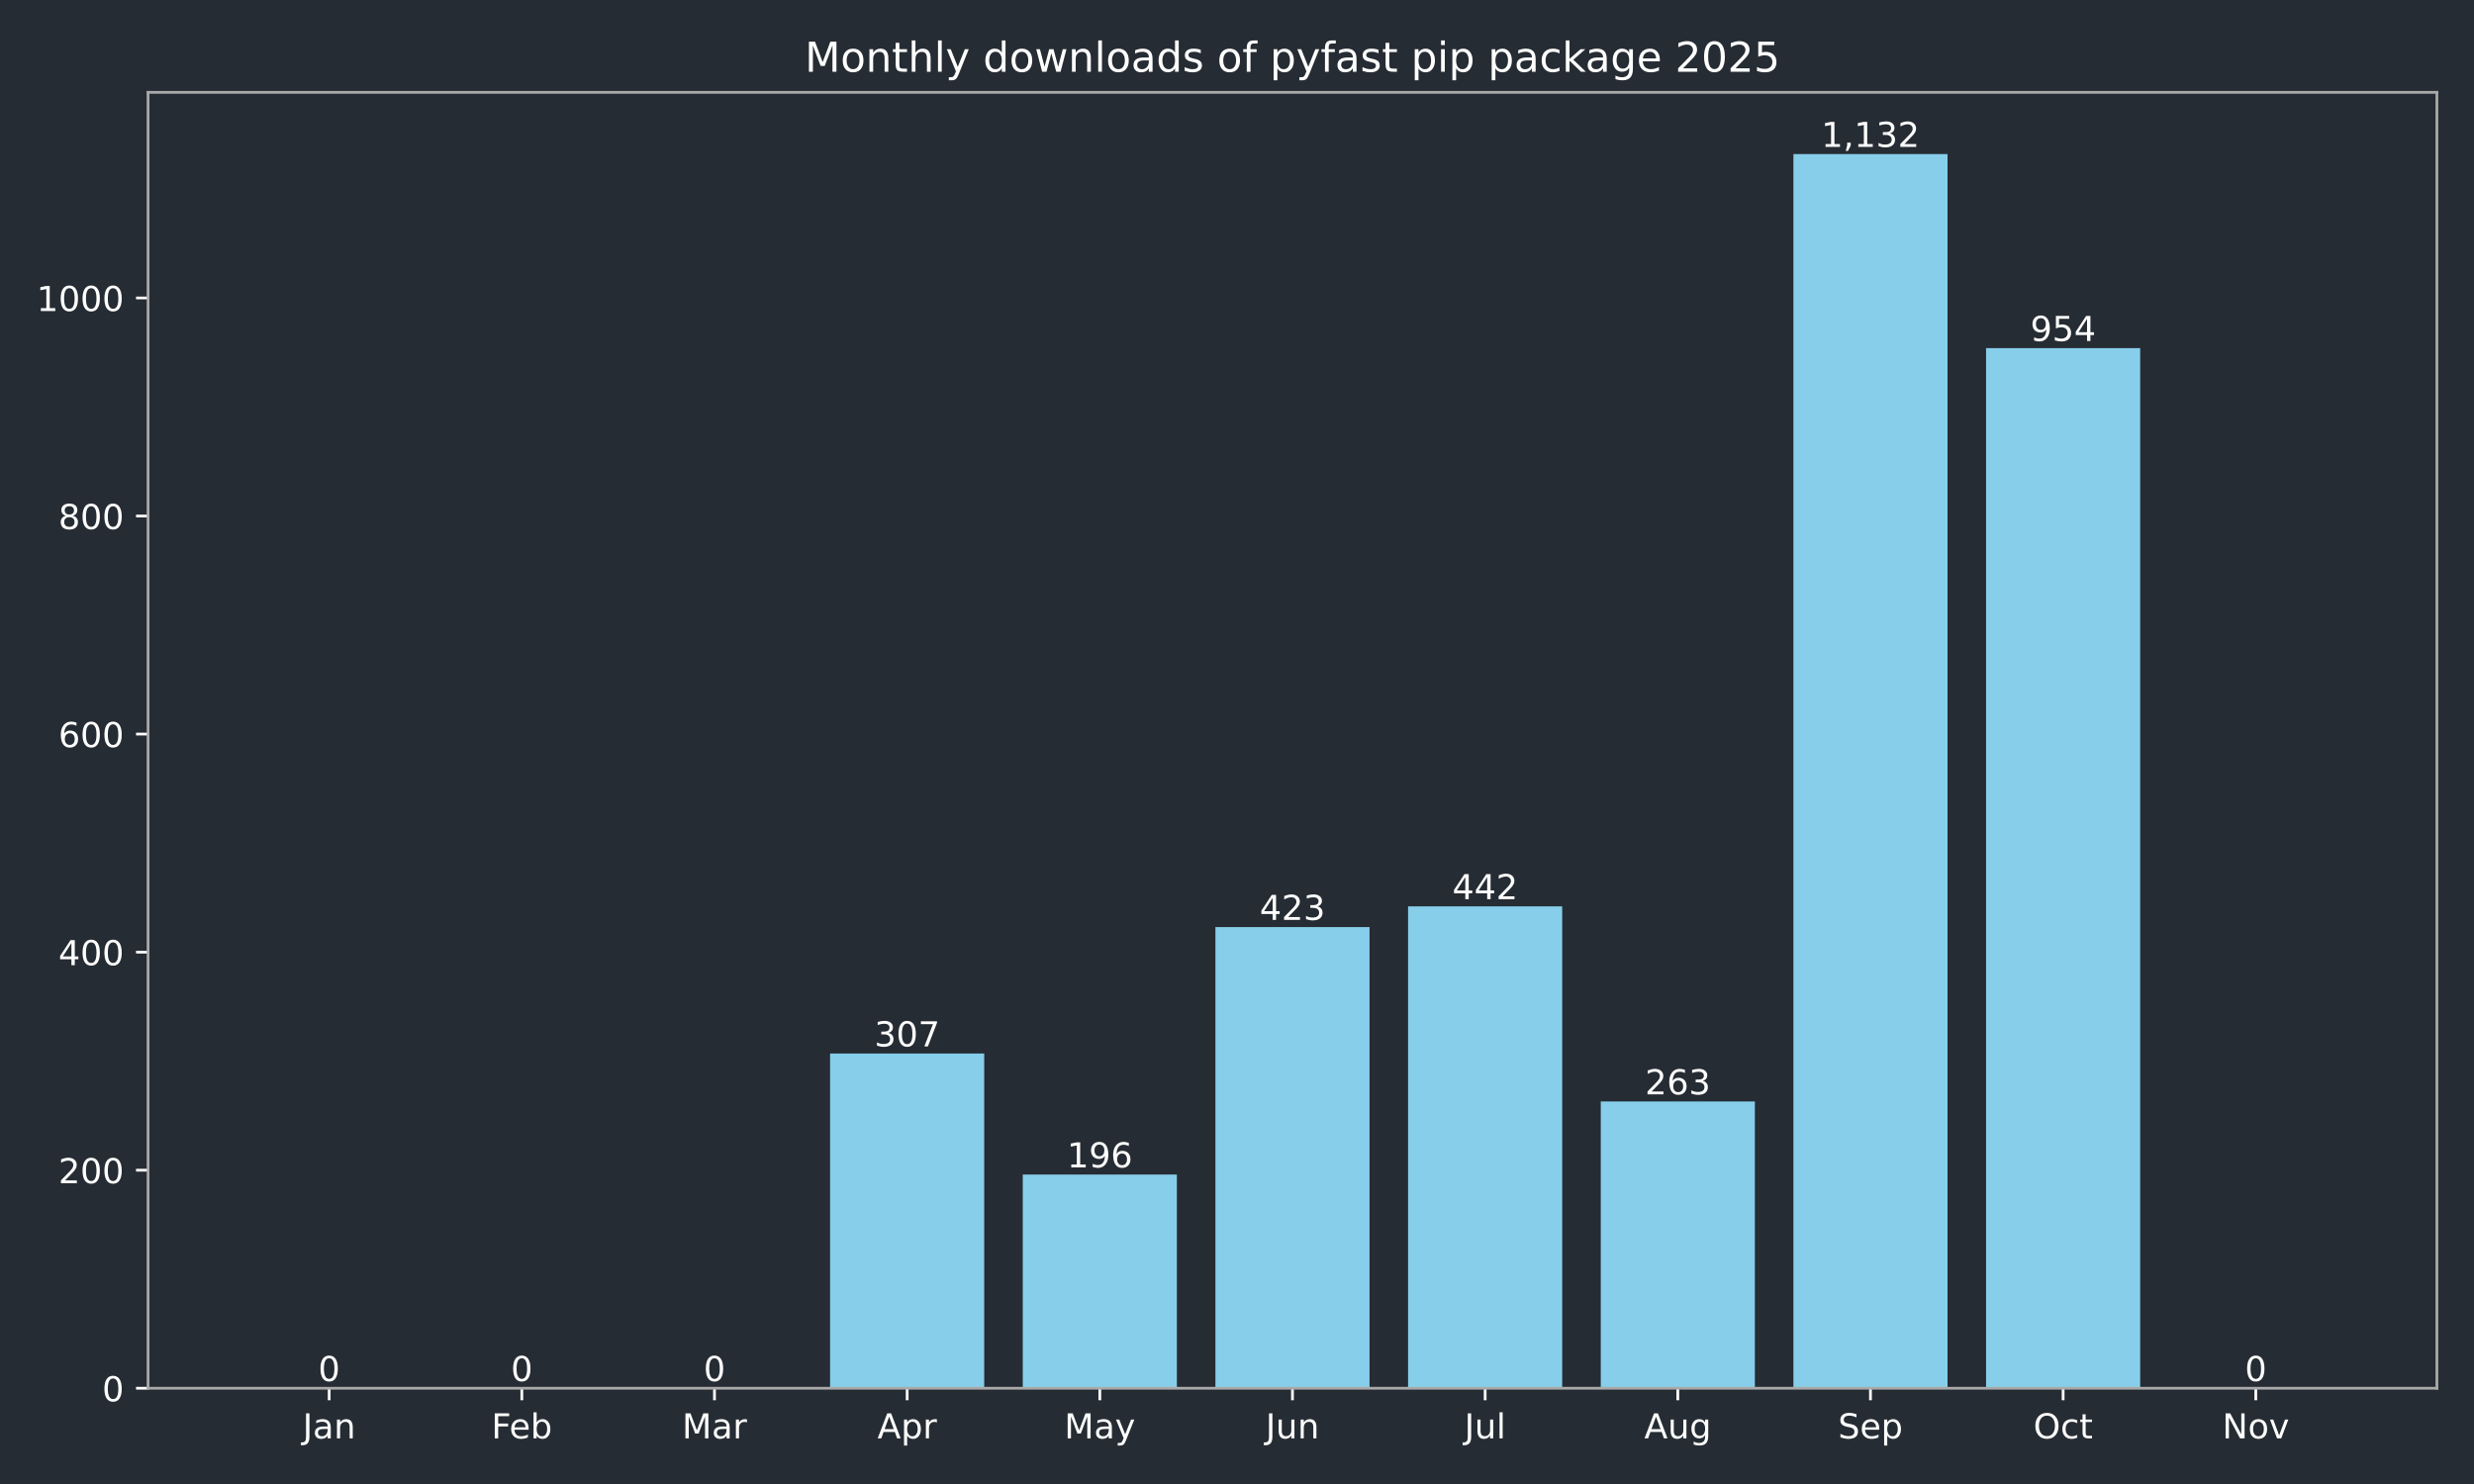
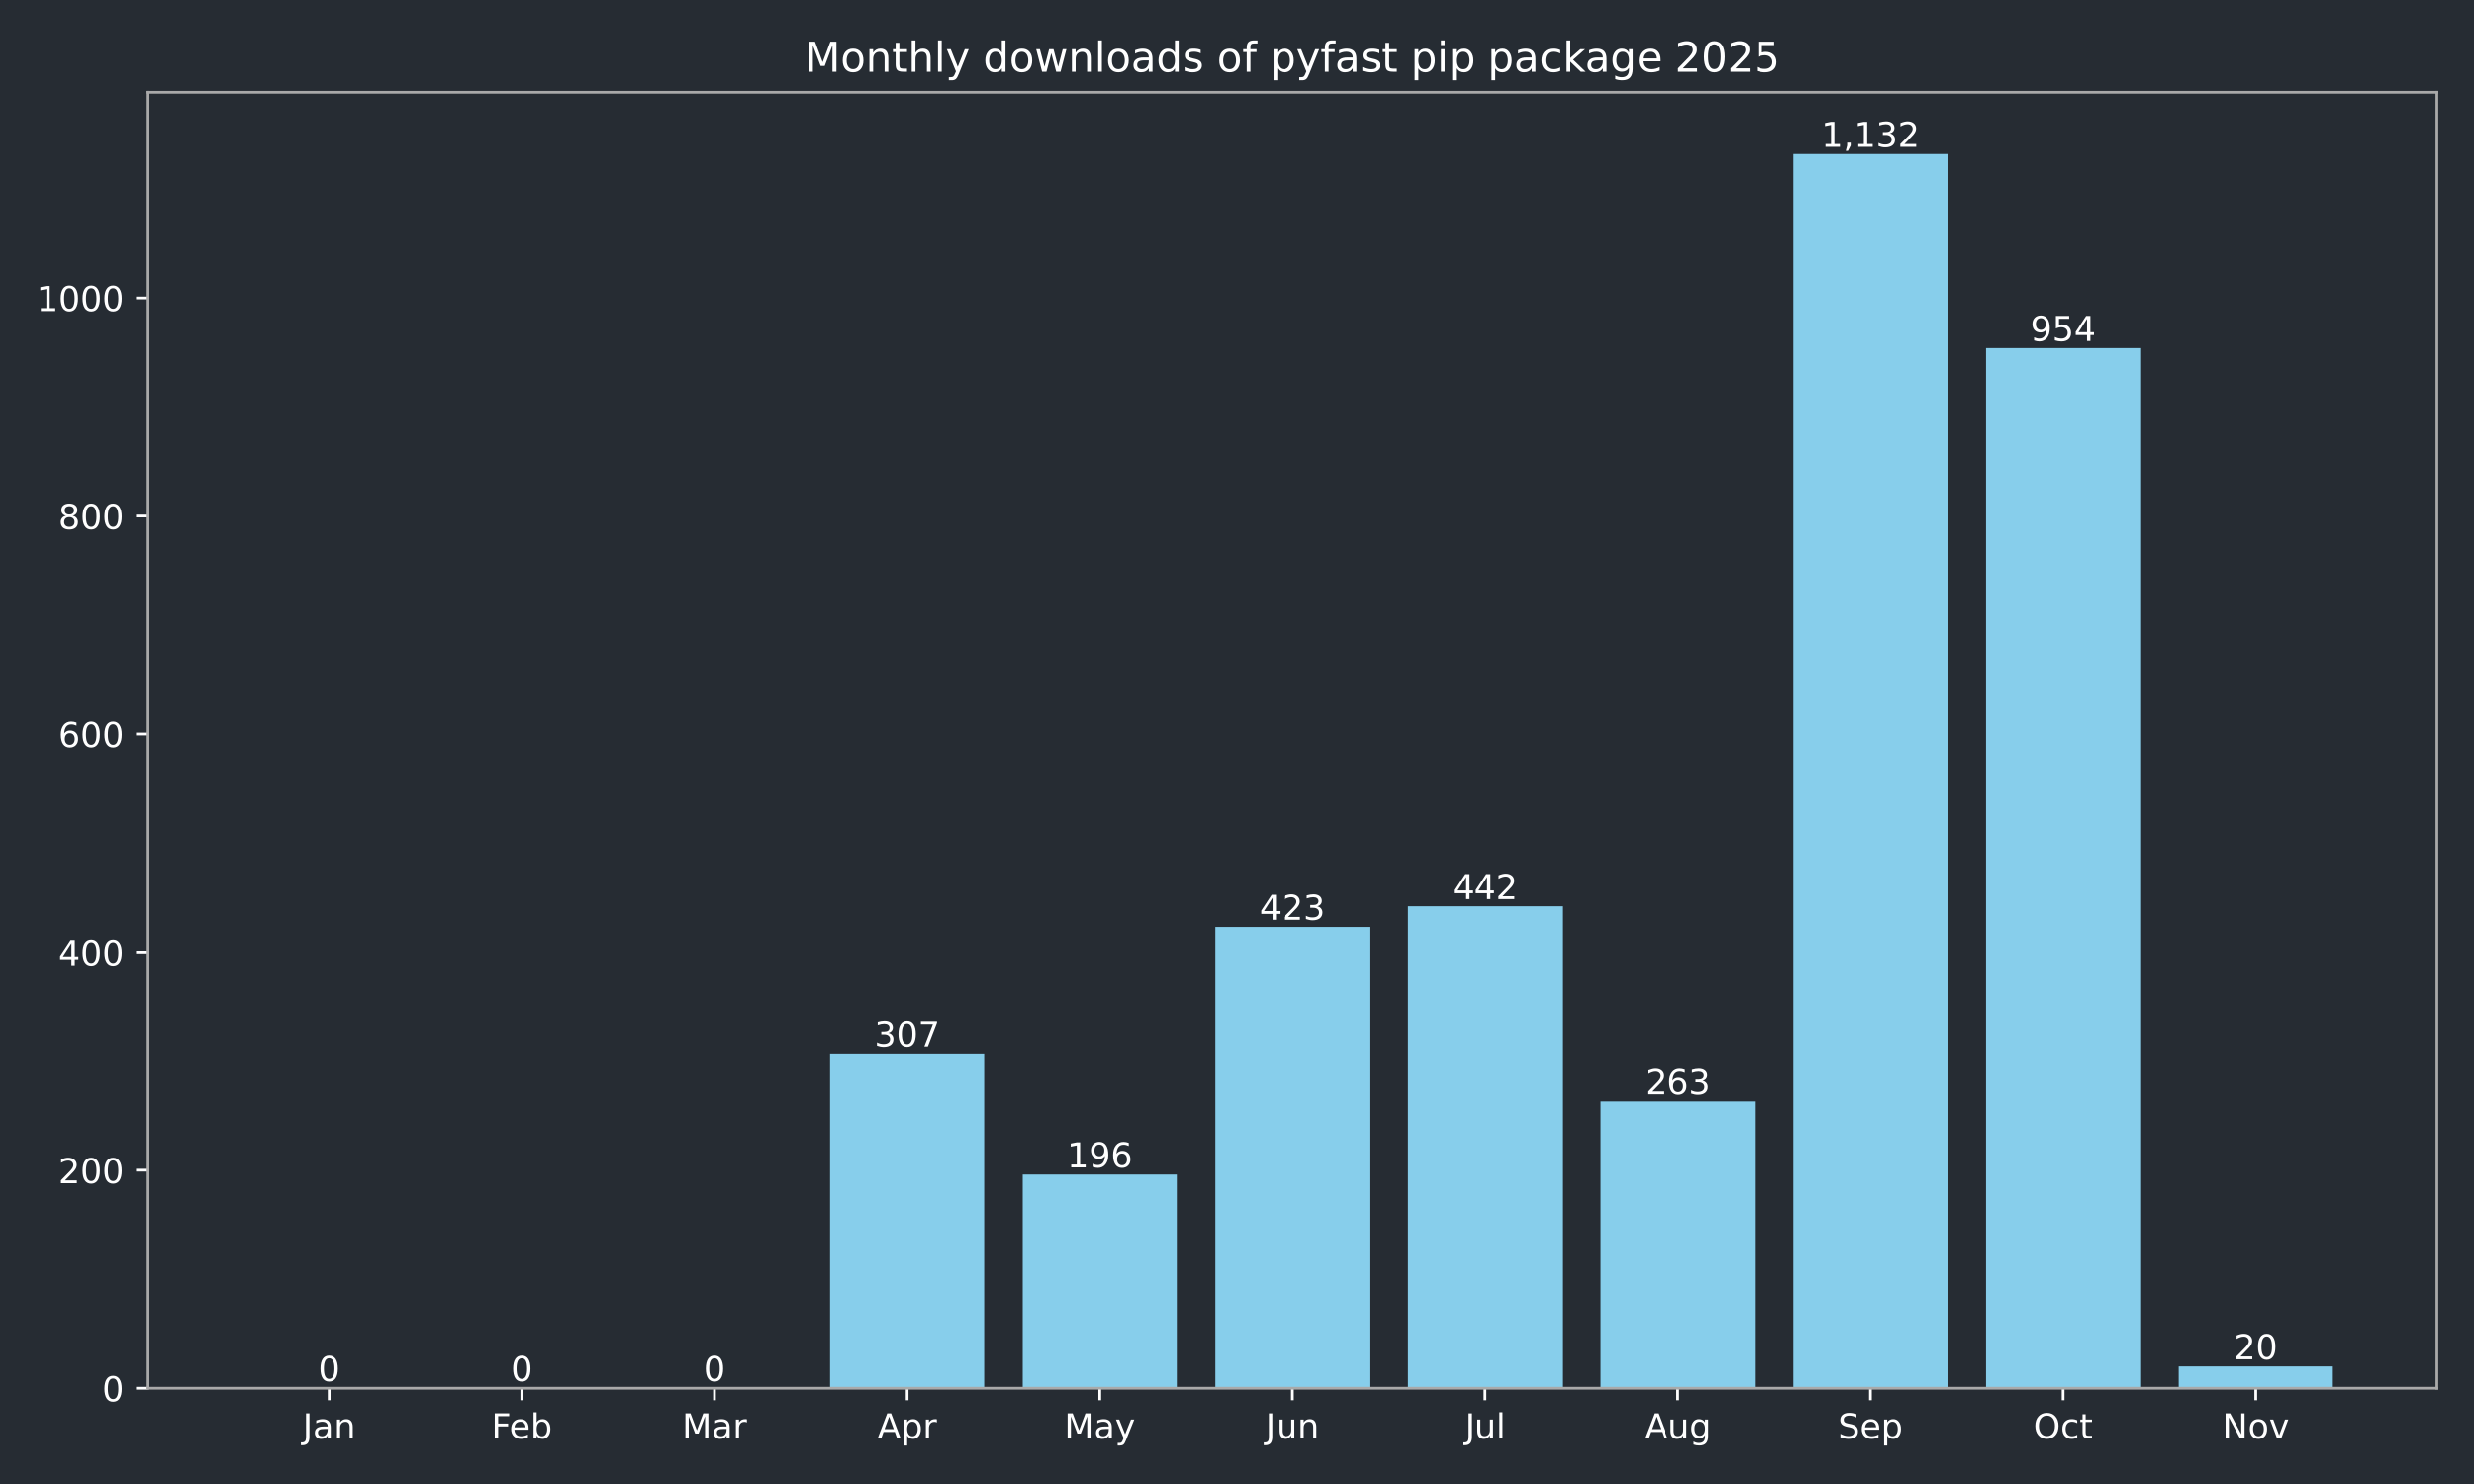
<svg xmlns="http://www.w3.org/2000/svg" xmlns:xlink="http://www.w3.org/1999/xlink" width="720pt" height="432pt" viewBox="0 0 720 432" version="1.1">
  <defs>
    <style type="text/css">*{stroke-linejoin: round; stroke-linecap: butt}</style>
  </defs>
  <g id="figure_1">
    <g id="patch_1">
      <path d="M 0 432  L 720 432  L 720 0  L 0 0  z " style="fill: #262c33" />
    </g>
    <g id="axes_1">
      <g id="patch_2">
        <path d="M 43.09 404.12  L 709.2 404.12  L 709.2 26.88  L 43.09 26.88  z " style="fill: #262c33" />
      </g>
      <g id="patch_3">
-         <path d="M 73.368 404.12  L 118.224 404.12  L 118.224 404.12  L 73.368 404.12  z " clip-path="url(#pdf2ff54e16)" style="fill: #87ceeb" />
+         <path d="M 73.368 404.12  L 118.224 404.12  L 118.224 404.12  L 73.368 404.12  z " clip-path="url(#pc2ffc4ae53)" style="fill: #87ceeb" />
      </g>
      <g id="patch_4">
-         <path d="M 129.438 404.12  L 174.293 404.12  L 174.293 404.12  L 129.438 404.12  z " clip-path="url(#pdf2ff54e16)" style="fill: #87ceeb" />
+         <path d="M 129.438 404.12  L 174.293 404.12  L 174.293 404.12  L 129.438 404.12  z " clip-path="url(#pc2ffc4ae53)" style="fill: #87ceeb" />
      </g>
      <g id="patch_5">
-         <path d="M 185.507 404.12  L 230.363 404.12  L 230.363 404.12  L 185.507 404.12  z " clip-path="url(#pdf2ff54e16)" style="fill: #87ceeb" />
+         <path d="M 185.507 404.12  L 230.363 404.12  L 230.363 404.12  L 185.507 404.12  z " clip-path="url(#pc2ffc4ae53)" style="fill: #87ceeb" />
      </g>
      <g id="patch_6">
-         <path d="M 241.577 404.12  L 286.433 404.12  L 286.433 306.684  L 241.577 306.684  z " clip-path="url(#pdf2ff54e16)" style="fill: #87ceeb" />
+         <path d="M 241.577 404.12  L 286.433 404.12  L 286.433 306.684  L 241.577 306.684  z " clip-path="url(#pc2ffc4ae53)" style="fill: #87ceeb" />
      </g>
      <g id="patch_7">
-         <path d="M 297.647 404.12  L 342.503 404.12  L 342.503 341.913  L 297.647 341.913  z " clip-path="url(#pdf2ff54e16)" style="fill: #87ceeb" />
+         <path d="M 297.647 404.12  L 342.503 404.12  L 342.503 341.913  L 297.647 341.913  z " clip-path="url(#pc2ffc4ae53)" style="fill: #87ceeb" />
      </g>
      <g id="patch_8">
-         <path d="M 353.717 404.12  L 398.573 404.12  L 398.573 269.868  L 353.717 269.868  z " clip-path="url(#pdf2ff54e16)" style="fill: #87ceeb" />
+         <path d="M 353.717 404.12  L 398.573 404.12  L 398.573 269.868  L 353.717 269.868  z " clip-path="url(#pc2ffc4ae53)" style="fill: #87ceeb" />
      </g>
      <g id="patch_9">
-         <path d="M 409.787 404.12  L 454.643 404.12  L 454.643 263.837  L 409.787 263.837  z " clip-path="url(#pdf2ff54e16)" style="fill: #87ceeb" />
+         <path d="M 409.787 404.12  L 454.643 404.12  L 454.643 263.837  L 409.787 263.837  z " clip-path="url(#pc2ffc4ae53)" style="fill: #87ceeb" />
      </g>
      <g id="patch_10">
-         <path d="M 465.857 404.12  L 510.713 404.12  L 510.713 320.649  L 465.857 320.649  z " clip-path="url(#pdf2ff54e16)" style="fill: #87ceeb" />
+         <path d="M 465.857 404.12  L 510.713 404.12  L 510.713 320.649  L 465.857 320.649  z " clip-path="url(#pc2ffc4ae53)" style="fill: #87ceeb" />
      </g>
      <g id="patch_11">
-         <path d="M 521.927 404.12  L 566.783 404.12  L 566.783 44.844  L 521.927 44.844  z " clip-path="url(#pdf2ff54e16)" style="fill: #87ceeb" />
+         <path d="M 521.927 404.12  L 566.783 404.12  L 566.783 44.844  L 521.927 44.844  z " clip-path="url(#pc2ffc4ae53)" style="fill: #87ceeb" />
      </g>
      <g id="patch_12">
-         <path d="M 577.997 404.12  L 622.852 404.12  L 622.852 101.338  L 577.997 101.338  z " clip-path="url(#pdf2ff54e16)" style="fill: #87ceeb" />
+         <path d="M 577.997 404.12  L 622.852 404.12  L 622.852 101.338  L 577.997 101.338  z " clip-path="url(#pc2ffc4ae53)" style="fill: #87ceeb" />
      </g>
      <g id="patch_13">
-         <path d="M 634.066 404.12  L 678.922 404.12  L 678.922 404.12  L 634.066 404.12  z " clip-path="url(#pdf2ff54e16)" style="fill: #87ceeb" />
+         <path d="M 634.066 404.12  L 678.922 404.12  L 678.922 397.772  L 634.066 397.772  z " clip-path="url(#pc2ffc4ae53)" style="fill: #87ceeb" />
      </g>
      <g id="matplotlib.axis_1">
        <g id="xtick_1">
          <g id="line2d_1">
            <defs>
-               <path id="m9fb191115d" d="M 0 0  L 0 3.5  " style="stroke: #ffffff; stroke-width: 0.8" />
+               <path id="m2f46b17e3f" d="M 0 0  L 0 3.5  " style="stroke: #ffffff; stroke-width: 0.8" />
            </defs>
            <g>
-               <use xlink:href="#m9fb191115d" x="95.796" y="404.12" style="fill: #ffffff; stroke: #ffffff; stroke-width: 0.8" />
+               <use xlink:href="#m2f46b17e3f" x="95.796" y="404.12" style="fill: #ffffff; stroke: #ffffff; stroke-width: 0.8" />
            </g>
          </g>
          <g id="text_1">
            <g style="fill: #ffffff" transform="translate(88.08786 418.7184) scale(0.1 -0.1)">
              <defs>
                <path id="DejaVuSans-4a" d="M 628 4666  L 1259 4666  L 1259 325  Q 1259 -519 939 -900  Q 619 -1281 -91 -1281  L -331 -1281  L -331 -750  L -134 -750  Q 284 -750 456 -515  Q 628 -281 628 325  L 628 4666  z " transform="scale(0.015625)" />
                <path id="DejaVuSans-61" d="M 2194 1759  Q 1497 1759 1228 1600  Q 959 1441 959 1056  Q 959 750 1161 570  Q 1363 391 1709 391  Q 2188 391 2477 730  Q 2766 1069 2766 1631  L 2766 1759  L 2194 1759  z M 3341 1997  L 3341 0  L 2766 0  L 2766 531  Q 2569 213 2275 61  Q 1981 -91 1556 -91  Q 1019 -91 701 211  Q 384 513 384 1019  Q 384 1609 779 1909  Q 1175 2209 1959 2209  L 2766 2209  L 2766 2266  Q 2766 2663 2505 2880  Q 2244 3097 1772 3097  Q 1472 3097 1187 3025  Q 903 2953 641 2809  L 641 3341  Q 956 3463 1253 3523  Q 1550 3584 1831 3584  Q 2591 3584 2966 3190  Q 3341 2797 3341 1997  z " transform="scale(0.015625)" />
                <path id="DejaVuSans-6e" d="M 3513 2113  L 3513 0  L 2938 0  L 2938 2094  Q 2938 2591 2744 2837  Q 2550 3084 2163 3084  Q 1697 3084 1428 2787  Q 1159 2491 1159 1978  L 1159 0  L 581 0  L 581 3500  L 1159 3500  L 1159 2956  Q 1366 3272 1645 3428  Q 1925 3584 2291 3584  Q 2894 3584 3203 3211  Q 3513 2838 3513 2113  z " transform="scale(0.015625)" />
              </defs>
              <use xlink:href="#DejaVuSans-4a" />
              <use xlink:href="#DejaVuSans-61" transform="translate(29.49219 0)" />
              <use xlink:href="#DejaVuSans-6e" transform="translate(90.77148 0)" />
            </g>
          </g>
        </g>
        <g id="xtick_2">
          <g id="line2d_2">
            <g>
-               <use xlink:href="#m9fb191115d" x="151.866" y="404.12" style="fill: #ffffff; stroke: #ffffff; stroke-width: 0.8" />
+               <use xlink:href="#m2f46b17e3f" x="151.866" y="404.12" style="fill: #ffffff; stroke: #ffffff; stroke-width: 0.8" />
            </g>
          </g>
          <g id="text_2">
            <g style="fill: #ffffff" transform="translate(143.014 418.7184) scale(0.1 -0.1)">
              <defs>
                <path id="DejaVuSans-46" d="M 628 4666  L 3309 4666  L 3309 4134  L 1259 4134  L 1259 2759  L 3109 2759  L 3109 2228  L 1259 2228  L 1259 0  L 628 0  L 628 4666  z " transform="scale(0.015625)" />
                <path id="DejaVuSans-65" d="M 3597 1894  L 3597 1613  L 953 1613  Q 991 1019 1311 708  Q 1631 397 2203 397  Q 2534 397 2845 478  Q 3156 559 3463 722  L 3463 178  Q 3153 47 2828 -22  Q 2503 -91 2169 -91  Q 1331 -91 842 396  Q 353 884 353 1716  Q 353 2575 817 3079  Q 1281 3584 2069 3584  Q 2775 3584 3186 3129  Q 3597 2675 3597 1894  z M 3022 2063  Q 3016 2534 2758 2815  Q 2500 3097 2075 3097  Q 1594 3097 1305 2825  Q 1016 2553 972 2059  L 3022 2063  z " transform="scale(0.015625)" />
                <path id="DejaVuSans-62" d="M 3116 1747  Q 3116 2381 2855 2742  Q 2594 3103 2138 3103  Q 1681 3103 1420 2742  Q 1159 2381 1159 1747  Q 1159 1113 1420 752  Q 1681 391 2138 391  Q 2594 391 2855 752  Q 3116 1113 3116 1747  z M 1159 2969  Q 1341 3281 1617 3432  Q 1894 3584 2278 3584  Q 2916 3584 3314 3078  Q 3713 2572 3713 1747  Q 3713 922 3314 415  Q 2916 -91 2278 -91  Q 1894 -91 1617 61  Q 1341 213 1159 525  L 1159 0  L 581 0  L 581 4863  L 1159 4863  L 1159 2969  z " transform="scale(0.015625)" />
              </defs>
              <use xlink:href="#DejaVuSans-46" />
              <use xlink:href="#DejaVuSans-65" transform="translate(52.01953 0)" />
              <use xlink:href="#DejaVuSans-62" transform="translate(113.543 0)" />
            </g>
          </g>
        </g>
        <g id="xtick_3">
          <g id="line2d_3">
            <g>
-               <use xlink:href="#m9fb191115d" x="207.935" y="404.12" style="fill: #ffffff; stroke: #ffffff; stroke-width: 0.8" />
+               <use xlink:href="#m2f46b17e3f" x="207.935" y="404.12" style="fill: #ffffff; stroke: #ffffff; stroke-width: 0.8" />
            </g>
          </g>
          <g id="text_3">
            <g style="fill: #ffffff" transform="translate(198.5018 418.7184) scale(0.1 -0.1)">
              <defs>
                <path id="DejaVuSans-4d" d="M 628 4666  L 1569 4666  L 2759 1491  L 3956 4666  L 4897 4666  L 4897 0  L 4281 0  L 4281 4097  L 3078 897  L 2444 897  L 1241 4097  L 1241 0  L 628 0  L 628 4666  z " transform="scale(0.015625)" />
                <path id="DejaVuSans-72" d="M 2631 2963  Q 2534 3019 2420 3045  Q 2306 3072 2169 3072  Q 1681 3072 1420 2755  Q 1159 2438 1159 1844  L 1159 0  L 581 0  L 581 3500  L 1159 3500  L 1159 2956  Q 1341 3275 1631 3429  Q 1922 3584 2338 3584  Q 2397 3584 2469 3576  Q 2541 3569 2628 3553  L 2631 2963  z " transform="scale(0.015625)" />
              </defs>
              <use xlink:href="#DejaVuSans-4d" />
              <use xlink:href="#DejaVuSans-61" transform="translate(86.2793 0)" />
              <use xlink:href="#DejaVuSans-72" transform="translate(147.5586 0)" />
            </g>
          </g>
        </g>
        <g id="xtick_4">
          <g id="line2d_4">
            <g>
-               <use xlink:href="#m9fb191115d" x="264.005" y="404.12" style="fill: #ffffff; stroke: #ffffff; stroke-width: 0.8" />
+               <use xlink:href="#m2f46b17e3f" x="264.005" y="404.12" style="fill: #ffffff; stroke: #ffffff; stroke-width: 0.8" />
            </g>
          </g>
          <g id="text_4">
            <g style="fill: #ffffff" transform="translate(255.3553 418.7184) scale(0.1 -0.1)">
              <defs>
                <path id="DejaVuSans-41" d="M 2188 4044  L 1331 1722  L 3047 1722  L 2188 4044  z M 1831 4666  L 2547 4666  L 4325 0  L 3669 0  L 3244 1197  L 1141 1197  L 716 0  L 50 0  L 1831 4666  z " transform="scale(0.015625)" />
                <path id="DejaVuSans-70" d="M 1159 525  L 1159 -1331  L 581 -1331  L 581 3500  L 1159 3500  L 1159 2969  Q 1341 3281 1617 3432  Q 1894 3584 2278 3584  Q 2916 3584 3314 3078  Q 3713 2572 3713 1747  Q 3713 922 3314 415  Q 2916 -91 2278 -91  Q 1894 -91 1617 61  Q 1341 213 1159 525  z M 3116 1747  Q 3116 2381 2855 2742  Q 2594 3103 2138 3103  Q 1681 3103 1420 2742  Q 1159 2381 1159 1747  Q 1159 1113 1420 752  Q 1681 391 2138 391  Q 2594 391 2855 752  Q 3116 1113 3116 1747  z " transform="scale(0.015625)" />
              </defs>
              <use xlink:href="#DejaVuSans-41" />
              <use xlink:href="#DejaVuSans-70" transform="translate(68.4082 0)" />
              <use xlink:href="#DejaVuSans-72" transform="translate(131.8848 0)" />
            </g>
          </g>
        </g>
        <g id="xtick_5">
          <g id="line2d_5">
            <g>
-               <use xlink:href="#m9fb191115d" x="320.075" y="404.12" style="fill: #ffffff; stroke: #ffffff; stroke-width: 0.8" />
+               <use xlink:href="#m2f46b17e3f" x="320.075" y="404.12" style="fill: #ffffff; stroke: #ffffff; stroke-width: 0.8" />
            </g>
          </g>
          <g id="text_5">
            <g style="fill: #ffffff" transform="translate(309.7376 418.7184) scale(0.1 -0.1)">
              <defs>
                <path id="DejaVuSans-79" d="M 2059 -325  Q 1816 -950 1584 -1140  Q 1353 -1331 966 -1331  L 506 -1331  L 506 -850  L 844 -850  Q 1081 -850 1212 -737  Q 1344 -625 1503 -206  L 1606 56  L 191 3500  L 800 3500  L 1894 763  L 2988 3500  L 3597 3500  L 2059 -325  z " transform="scale(0.015625)" />
              </defs>
              <use xlink:href="#DejaVuSans-4d" />
              <use xlink:href="#DejaVuSans-61" transform="translate(86.2793 0)" />
              <use xlink:href="#DejaVuSans-79" transform="translate(147.5586 0)" />
            </g>
          </g>
        </g>
        <g id="xtick_6">
          <g id="line2d_6">
            <g>
-               <use xlink:href="#m9fb191115d" x="376.145" y="404.12" style="fill: #ffffff; stroke: #ffffff; stroke-width: 0.8" />
+               <use xlink:href="#m2f46b17e3f" x="376.145" y="404.12" style="fill: #ffffff; stroke: #ffffff; stroke-width: 0.8" />
            </g>
          </g>
          <g id="text_6">
            <g style="fill: #ffffff" transform="translate(368.3325 418.7184) scale(0.1 -0.1)">
              <defs>
                <path id="DejaVuSans-75" d="M 544 1381  L 544 3500  L 1119 3500  L 1119 1403  Q 1119 906 1312 657  Q 1506 409 1894 409  Q 2359 409 2629 706  Q 2900 1003 2900 1516  L 2900 3500  L 3475 3500  L 3475 0  L 2900 0  L 2900 538  Q 2691 219 2414 64  Q 2138 -91 1772 -91  Q 1169 -91 856 284  Q 544 659 544 1381  z M 1991 3584  L 1991 3584  z " transform="scale(0.015625)" />
              </defs>
              <use xlink:href="#DejaVuSans-4a" />
              <use xlink:href="#DejaVuSans-75" transform="translate(29.49219 0)" />
              <use xlink:href="#DejaVuSans-6e" transform="translate(92.87109 0)" />
            </g>
          </g>
        </g>
        <g id="xtick_7">
          <g id="line2d_7">
            <g>
-               <use xlink:href="#m9fb191115d" x="432.215" y="404.12" style="fill: #ffffff; stroke: #ffffff; stroke-width: 0.8" />
+               <use xlink:href="#m2f46b17e3f" x="432.215" y="404.12" style="fill: #ffffff; stroke: #ffffff; stroke-width: 0.8" />
            </g>
          </g>
          <g id="text_7">
            <g style="fill: #ffffff" transform="translate(426.1821 418.7184) scale(0.1 -0.1)">
              <defs>
                <path id="DejaVuSans-6c" d="M 603 4863  L 1178 4863  L 1178 0  L 603 0  L 603 4863  z " transform="scale(0.015625)" />
              </defs>
              <use xlink:href="#DejaVuSans-4a" />
              <use xlink:href="#DejaVuSans-75" transform="translate(29.49219 0)" />
              <use xlink:href="#DejaVuSans-6c" transform="translate(92.87109 0)" />
            </g>
          </g>
        </g>
        <g id="xtick_8">
          <g id="line2d_8">
            <g>
-               <use xlink:href="#m9fb191115d" x="488.285" y="404.12" style="fill: #ffffff; stroke: #ffffff; stroke-width: 0.8" />
+               <use xlink:href="#m2f46b17e3f" x="488.285" y="404.12" style="fill: #ffffff; stroke: #ffffff; stroke-width: 0.8" />
            </g>
          </g>
          <g id="text_8">
            <g style="fill: #ffffff" transform="translate(478.5214 418.7184) scale(0.1 -0.1)">
              <defs>
                <path id="DejaVuSans-67" d="M 2906 1791  Q 2906 2416 2648 2759  Q 2391 3103 1925 3103  Q 1463 3103 1205 2759  Q 947 2416 947 1791  Q 947 1169 1205 825  Q 1463 481 1925 481  Q 2391 481 2648 825  Q 2906 1169 2906 1791  z M 3481 434  Q 3481 -459 3084 -895  Q 2688 -1331 1869 -1331  Q 1566 -1331 1297 -1286  Q 1028 -1241 775 -1147  L 775 -588  Q 1028 -725 1275 -790  Q 1522 -856 1778 -856  Q 2344 -856 2625 -561  Q 2906 -266 2906 331  L 2906 616  Q 2728 306 2450 153  Q 2172 0 1784 0  Q 1141 0 747 490  Q 353 981 353 1791  Q 353 2603 747 3093  Q 1141 3584 1784 3584  Q 2172 3584 2450 3431  Q 2728 3278 2906 2969  L 2906 3500  L 3481 3500  L 3481 434  z " transform="scale(0.015625)" />
              </defs>
              <use xlink:href="#DejaVuSans-41" />
              <use xlink:href="#DejaVuSans-75" transform="translate(68.4082 0)" />
              <use xlink:href="#DejaVuSans-67" transform="translate(131.7871 0)" />
            </g>
          </g>
        </g>
        <g id="xtick_9">
          <g id="line2d_9">
            <g>
-               <use xlink:href="#m9fb191115d" x="544.355" y="404.12" style="fill: #ffffff; stroke: #ffffff; stroke-width: 0.8" />
+               <use xlink:href="#m2f46b17e3f" x="544.355" y="404.12" style="fill: #ffffff; stroke: #ffffff; stroke-width: 0.8" />
            </g>
          </g>
          <g id="text_9">
            <g style="fill: #ffffff" transform="translate(534.9296 418.7184) scale(0.1 -0.1)">
              <defs>
                <path id="DejaVuSans-53" d="M 3425 4513  L 3425 3897  Q 3066 4069 2747 4153  Q 2428 4238 2131 4238  Q 1616 4238 1336 4038  Q 1056 3838 1056 3469  Q 1056 3159 1242 3001  Q 1428 2844 1947 2747  L 2328 2669  Q 3034 2534 3370 2195  Q 3706 1856 3706 1288  Q 3706 609 3251 259  Q 2797 -91 1919 -91  Q 1588 -91 1214 -16  Q 841 59 441 206  L 441 856  Q 825 641 1194 531  Q 1563 422 1919 422  Q 2459 422 2753 634  Q 3047 847 3047 1241  Q 3047 1584 2836 1778  Q 2625 1972 2144 2069  L 1759 2144  Q 1053 2284 737 2584  Q 422 2884 422 3419  Q 422 4038 858 4394  Q 1294 4750 2059 4750  Q 2388 4750 2728 4690  Q 3069 4631 3425 4513  z " transform="scale(0.015625)" />
              </defs>
              <use xlink:href="#DejaVuSans-53" />
              <use xlink:href="#DejaVuSans-65" transform="translate(63.47656 0)" />
              <use xlink:href="#DejaVuSans-70" transform="translate(125 0)" />
            </g>
          </g>
        </g>
        <g id="xtick_10">
          <g id="line2d_10">
            <g>
-               <use xlink:href="#m9fb191115d" x="600.424" y="404.12" style="fill: #ffffff; stroke: #ffffff; stroke-width: 0.8" />
+               <use xlink:href="#m2f46b17e3f" x="600.424" y="404.12" style="fill: #ffffff; stroke: #ffffff; stroke-width: 0.8" />
            </g>
          </g>
          <g id="text_10">
            <g style="fill: #ffffff" transform="translate(591.7791 418.7184) scale(0.1 -0.1)">
              <defs>
                <path id="DejaVuSans-4f" d="M 2522 4238  Q 1834 4238 1429 3725  Q 1025 3213 1025 2328  Q 1025 1447 1429 934  Q 1834 422 2522 422  Q 3209 422 3611 934  Q 4013 1447 4013 2328  Q 4013 3213 3611 3725  Q 3209 4238 2522 4238  z M 2522 4750  Q 3503 4750 4090 4092  Q 4678 3434 4678 2328  Q 4678 1225 4090 567  Q 3503 -91 2522 -91  Q 1538 -91 948 565  Q 359 1222 359 2328  Q 359 3434 948 4092  Q 1538 4750 2522 4750  z " transform="scale(0.015625)" />
                <path id="DejaVuSans-63" d="M 3122 3366  L 3122 2828  Q 2878 2963 2633 3030  Q 2388 3097 2138 3097  Q 1578 3097 1268 2742  Q 959 2388 959 1747  Q 959 1106 1268 751  Q 1578 397 2138 397  Q 2388 397 2633 464  Q 2878 531 3122 666  L 3122 134  Q 2881 22 2623 -34  Q 2366 -91 2075 -91  Q 1284 -91 818 406  Q 353 903 353 1747  Q 353 2603 823 3093  Q 1294 3584 2113 3584  Q 2378 3584 2631 3529  Q 2884 3475 3122 3366  z " transform="scale(0.015625)" />
                <path id="DejaVuSans-74" d="M 1172 4494  L 1172 3500  L 2356 3500  L 2356 3053  L 1172 3053  L 1172 1153  Q 1172 725 1289 603  Q 1406 481 1766 481  L 2356 481  L 2356 0  L 1766 0  Q 1100 0 847 248  Q 594 497 594 1153  L 594 3053  L 172 3053  L 172 3500  L 594 3500  L 594 4494  L 1172 4494  z " transform="scale(0.015625)" />
              </defs>
              <use xlink:href="#DejaVuSans-4f" />
              <use xlink:href="#DejaVuSans-63" transform="translate(78.71094 0)" />
              <use xlink:href="#DejaVuSans-74" transform="translate(133.6914 0)" />
            </g>
          </g>
        </g>
        <g id="xtick_11">
          <g id="line2d_11">
            <g>
-               <use xlink:href="#m9fb191115d" x="656.494" y="404.12" style="fill: #ffffff; stroke: #ffffff; stroke-width: 0.8" />
+               <use xlink:href="#m2f46b17e3f" x="656.494" y="404.12" style="fill: #ffffff; stroke: #ffffff; stroke-width: 0.8" />
            </g>
          </g>
          <g id="text_11">
            <g style="fill: #ffffff" transform="translate(646.735 418.7184) scale(0.1 -0.1)">
              <defs>
                <path id="DejaVuSans-4e" d="M 628 4666  L 1478 4666  L 3547 763  L 3547 4666  L 4159 4666  L 4159 0  L 3309 0  L 1241 3903  L 1241 0  L 628 0  L 628 4666  z " transform="scale(0.015625)" />
                <path id="DejaVuSans-6f" d="M 1959 3097  Q 1497 3097 1228 2736  Q 959 2375 959 1747  Q 959 1119 1226 758  Q 1494 397 1959 397  Q 2419 397 2687 759  Q 2956 1122 2956 1747  Q 2956 2369 2687 2733  Q 2419 3097 1959 3097  z M 1959 3584  Q 2709 3584 3137 3096  Q 3566 2609 3566 1747  Q 3566 888 3137 398  Q 2709 -91 1959 -91  Q 1206 -91 779 398  Q 353 888 353 1747  Q 353 2609 779 3096  Q 1206 3584 1959 3584  z " transform="scale(0.015625)" />
                <path id="DejaVuSans-76" d="M 191 3500  L 800 3500  L 1894 563  L 2988 3500  L 3597 3500  L 2284 0  L 1503 0  L 191 3500  z " transform="scale(0.015625)" />
              </defs>
              <use xlink:href="#DejaVuSans-4e" />
              <use xlink:href="#DejaVuSans-6f" transform="translate(74.80469 0)" />
              <use xlink:href="#DejaVuSans-76" transform="translate(135.9863 0)" />
            </g>
          </g>
        </g>
      </g>
      <g id="matplotlib.axis_2">
        <g id="ytick_1">
          <g id="line2d_12">
            <defs>
-               <path id="m912fe93224" d="M 0 0  L -3.5 0  " style="stroke: #ffffff; stroke-width: 0.8" />
+               <path id="m917cc3a3b3" d="M 0 0  L -3.5 0  " style="stroke: #ffffff; stroke-width: 0.8" />
            </defs>
            <g>
-               <use xlink:href="#m912fe93224" x="43.09" y="404.12" style="fill: #ffffff; stroke: #ffffff; stroke-width: 0.8" />
+               <use xlink:href="#m917cc3a3b3" x="43.09" y="404.12" style="fill: #ffffff; stroke: #ffffff; stroke-width: 0.8" />
            </g>
          </g>
          <g id="text_12">
            <g style="fill: #ffffff" transform="translate(29.7275 407.9192) scale(0.1 -0.1)">
              <defs>
                <path id="DejaVuSans-30" d="M 2034 4250  Q 1547 4250 1301 3770  Q 1056 3291 1056 2328  Q 1056 1369 1301 889  Q 1547 409 2034 409  Q 2525 409 2770 889  Q 3016 1369 3016 2328  Q 3016 3291 2770 3770  Q 2525 4250 2034 4250  z M 2034 4750  Q 2819 4750 3233 4129  Q 3647 3509 3647 2328  Q 3647 1150 3233 529  Q 2819 -91 2034 -91  Q 1250 -91 836 529  Q 422 1150 422 2328  Q 422 3509 836 4129  Q 1250 4750 2034 4750  z " transform="scale(0.015625)" />
              </defs>
              <use xlink:href="#DejaVuSans-30" />
            </g>
          </g>
        </g>
        <g id="ytick_2">
          <g id="line2d_13">
            <g>
-               <use xlink:href="#m912fe93224" x="43.09" y="340.644" style="fill: #ffffff; stroke: #ffffff; stroke-width: 0.8" />
+               <use xlink:href="#m917cc3a3b3" x="43.09" y="340.644" style="fill: #ffffff; stroke: #ffffff; stroke-width: 0.8" />
            </g>
          </g>
          <g id="text_13">
            <g style="fill: #ffffff" transform="translate(17.0025 344.4429) scale(0.1 -0.1)">
              <defs>
                <path id="DejaVuSans-32" d="M 1228 531  L 3431 531  L 3431 0  L 469 0  L 469 531  Q 828 903 1448 1529  Q 2069 2156 2228 2338  Q 2531 2678 2651 2914  Q 2772 3150 2772 3378  Q 2772 3750 2511 3984  Q 2250 4219 1831 4219  Q 1534 4219 1204 4116  Q 875 4013 500 3803  L 500 4441  Q 881 4594 1212 4672  Q 1544 4750 1819 4750  Q 2544 4750 2975 4387  Q 3406 4025 3406 3419  Q 3406 3131 3298 2873  Q 3191 2616 2906 2266  Q 2828 2175 2409 1742  Q 1991 1309 1228 531  z " transform="scale(0.015625)" />
              </defs>
              <use xlink:href="#DejaVuSans-32" />
              <use xlink:href="#DejaVuSans-30" transform="translate(63.62305 0)" />
              <use xlink:href="#DejaVuSans-30" transform="translate(127.2461 0)" />
            </g>
          </g>
        </g>
        <g id="ytick_3">
          <g id="line2d_14">
            <g>
-               <use xlink:href="#m912fe93224" x="43.09" y="277.167" style="fill: #ffffff; stroke: #ffffff; stroke-width: 0.8" />
+               <use xlink:href="#m917cc3a3b3" x="43.09" y="277.167" style="fill: #ffffff; stroke: #ffffff; stroke-width: 0.8" />
            </g>
          </g>
          <g id="text_14">
            <g style="fill: #ffffff" transform="translate(17.0025 280.9665) scale(0.1 -0.1)">
              <defs>
                <path id="DejaVuSans-34" d="M 2419 4116  L 825 1625  L 2419 1625  L 2419 4116  z M 2253 4666  L 3047 4666  L 3047 1625  L 3713 1625  L 3713 1100  L 3047 1100  L 3047 0  L 2419 0  L 2419 1100  L 313 1100  L 313 1709  L 2253 4666  z " transform="scale(0.015625)" />
              </defs>
              <use xlink:href="#DejaVuSans-34" />
              <use xlink:href="#DejaVuSans-30" transform="translate(63.62305 0)" />
              <use xlink:href="#DejaVuSans-30" transform="translate(127.2461 0)" />
            </g>
          </g>
        </g>
        <g id="ytick_4">
          <g id="line2d_15">
            <g>
-               <use xlink:href="#m912fe93224" x="43.09" y="213.691" style="fill: #ffffff; stroke: #ffffff; stroke-width: 0.8" />
+               <use xlink:href="#m917cc3a3b3" x="43.09" y="213.691" style="fill: #ffffff; stroke: #ffffff; stroke-width: 0.8" />
            </g>
          </g>
          <g id="text_15">
            <g style="fill: #ffffff" transform="translate(17.0025 217.4901) scale(0.1 -0.1)">
              <defs>
                <path id="DejaVuSans-36" d="M 2113 2584  Q 1688 2584 1439 2293  Q 1191 2003 1191 1497  Q 1191 994 1439 701  Q 1688 409 2113 409  Q 2538 409 2786 701  Q 3034 994 3034 1497  Q 3034 2003 2786 2293  Q 2538 2584 2113 2584  z M 3366 4563  L 3366 3988  Q 3128 4100 2886 4159  Q 2644 4219 2406 4219  Q 1781 4219 1451 3797  Q 1122 3375 1075 2522  Q 1259 2794 1537 2939  Q 1816 3084 2150 3084  Q 2853 3084 3261 2657  Q 3669 2231 3669 1497  Q 3669 778 3244 343  Q 2819 -91 2113 -91  Q 1303 -91 875 529  Q 447 1150 447 2328  Q 447 3434 972 4092  Q 1497 4750 2381 4750  Q 2619 4750 2861 4703  Q 3103 4656 3366 4563  z " transform="scale(0.015625)" />
              </defs>
              <use xlink:href="#DejaVuSans-36" />
              <use xlink:href="#DejaVuSans-30" transform="translate(63.62305 0)" />
              <use xlink:href="#DejaVuSans-30" transform="translate(127.2461 0)" />
            </g>
          </g>
        </g>
        <g id="ytick_5">
          <g id="line2d_16">
            <g>
-               <use xlink:href="#m912fe93224" x="43.09" y="150.215" style="fill: #ffffff; stroke: #ffffff; stroke-width: 0.8" />
+               <use xlink:href="#m917cc3a3b3" x="43.09" y="150.215" style="fill: #ffffff; stroke: #ffffff; stroke-width: 0.8" />
            </g>
          </g>
          <g id="text_16">
            <g style="fill: #ffffff" transform="translate(17.0025 154.0138) scale(0.1 -0.1)">
              <defs>
                <path id="DejaVuSans-38" d="M 2034 2216  Q 1584 2216 1326 1975  Q 1069 1734 1069 1313  Q 1069 891 1326 650  Q 1584 409 2034 409  Q 2484 409 2743 651  Q 3003 894 3003 1313  Q 3003 1734 2745 1975  Q 2488 2216 2034 2216  z M 1403 2484  Q 997 2584 770 2862  Q 544 3141 544 3541  Q 544 4100 942 4425  Q 1341 4750 2034 4750  Q 2731 4750 3128 4425  Q 3525 4100 3525 3541  Q 3525 3141 3298 2862  Q 3072 2584 2669 2484  Q 3125 2378 3379 2068  Q 3634 1759 3634 1313  Q 3634 634 3220 271  Q 2806 -91 2034 -91  Q 1263 -91 848 271  Q 434 634 434 1313  Q 434 1759 690 2068  Q 947 2378 1403 2484  z M 1172 3481  Q 1172 3119 1398 2916  Q 1625 2713 2034 2713  Q 2441 2713 2670 2916  Q 2900 3119 2900 3481  Q 2900 3844 2670 4047  Q 2441 4250 2034 4250  Q 1625 4250 1398 4047  Q 1172 3844 1172 3481  z " transform="scale(0.015625)" />
              </defs>
              <use xlink:href="#DejaVuSans-38" />
              <use xlink:href="#DejaVuSans-30" transform="translate(63.62305 0)" />
              <use xlink:href="#DejaVuSans-30" transform="translate(127.2461 0)" />
            </g>
          </g>
        </g>
        <g id="ytick_6">
          <g id="line2d_17">
            <g>
-               <use xlink:href="#m912fe93224" x="43.09" y="86.738" style="fill: #ffffff; stroke: #ffffff; stroke-width: 0.8" />
+               <use xlink:href="#m917cc3a3b3" x="43.09" y="86.738" style="fill: #ffffff; stroke: #ffffff; stroke-width: 0.8" />
            </g>
          </g>
          <g id="text_17">
            <g style="fill: #ffffff" transform="translate(10.64 90.53742) scale(0.1 -0.1)">
              <defs>
                <path id="DejaVuSans-31" d="M 794 531  L 1825 531  L 1825 4091  L 703 3866  L 703 4441  L 1819 4666  L 2450 4666  L 2450 531  L 3481 531  L 3481 0  L 794 0  L 794 531  z " transform="scale(0.015625)" />
              </defs>
              <use xlink:href="#DejaVuSans-31" />
              <use xlink:href="#DejaVuSans-30" transform="translate(63.62305 0)" />
              <use xlink:href="#DejaVuSans-30" transform="translate(127.2461 0)" />
              <use xlink:href="#DejaVuSans-30" transform="translate(190.8691 0)" />
            </g>
          </g>
        </g>
      </g>
      <g id="patch_14">
        <path d="M 43.09 404.12  L 43.09 26.88  " style="fill: none; stroke: #a9a9a9; stroke-width: 0.8; stroke-linejoin: miter; stroke-linecap: square" />
      </g>
      <g id="patch_15">
        <path d="M 709.2 404.12  L 709.2 26.88  " style="fill: none; stroke: #a9a9a9; stroke-width: 0.8; stroke-linejoin: miter; stroke-linecap: square" />
      </g>
      <g id="patch_16">
        <path d="M 43.09 404.12  L 709.2 404.12  " style="fill: none; stroke: #a9a9a9; stroke-width: 0.8; stroke-linejoin: miter; stroke-linecap: square" />
      </g>
      <g id="patch_17">
        <path d="M 43.09 26.88  L 709.2 26.88  " style="fill: none; stroke: #a9a9a9; stroke-width: 0.8; stroke-linejoin: miter; stroke-linecap: square" />
      </g>
      <g id="text_18">
        <g style="fill: #ffffff" transform="translate(92.61442 402.0403) scale(0.1 -0.1)">
          <use xlink:href="#DejaVuSans-30" />
        </g>
      </g>
      <g id="text_19">
        <g style="fill: #ffffff" transform="translate(148.6843 402.0403) scale(0.1 -0.1)">
          <use xlink:href="#DejaVuSans-30" />
        </g>
      </g>
      <g id="text_20">
        <g style="fill: #ffffff" transform="translate(204.7542 402.0403) scale(0.1 -0.1)">
          <use xlink:href="#DejaVuSans-30" />
        </g>
      </g>
      <g id="text_21">
        <g style="fill: #ffffff" transform="translate(254.4615 304.6041) scale(0.1 -0.1)">
          <defs>
            <path id="DejaVuSans-33" d="M 2597 2516  Q 3050 2419 3304 2112  Q 3559 1806 3559 1356  Q 3559 666 3084 287  Q 2609 -91 1734 -91  Q 1441 -91 1130 -33  Q 819 25 488 141  L 488 750  Q 750 597 1062 519  Q 1375 441 1716 441  Q 2309 441 2620 675  Q 2931 909 2931 1356  Q 2931 1769 2642 2001  Q 2353 2234 1838 2234  L 1294 2234  L 1294 2753  L 1863 2753  Q 2328 2753 2575 2939  Q 2822 3125 2822 3475  Q 2822 3834 2567 4026  Q 2313 4219 1838 4219  Q 1578 4219 1281 4162  Q 984 4106 628 3988  L 628 4550  Q 988 4650 1302 4700  Q 1616 4750 1894 4750  Q 2613 4750 3031 4423  Q 3450 4097 3450 3541  Q 3450 3153 3228 2886  Q 3006 2619 2597 2516  z " transform="scale(0.015625)" />
            <path id="DejaVuSans-37" d="M 525 4666  L 3525 4666  L 3525 4397  L 1831 0  L 1172 0  L 2766 4134  L 525 4134  L 525 4666  z " transform="scale(0.015625)" />
          </defs>
          <use xlink:href="#DejaVuSans-33" />
          <use xlink:href="#DejaVuSans-30" transform="translate(63.62305 0)" />
          <use xlink:href="#DejaVuSans-37" transform="translate(127.2461 0)" />
        </g>
      </g>
      <g id="text_22">
        <g style="fill: #ffffff" transform="translate(310.5314 339.8335) scale(0.1 -0.1)">
          <defs>
            <path id="DejaVuSans-39" d="M 703 97  L 703 672  Q 941 559 1184 500  Q 1428 441 1663 441  Q 2288 441 2617 861  Q 2947 1281 2994 2138  Q 2813 1869 2534 1725  Q 2256 1581 1919 1581  Q 1219 1581 811 2004  Q 403 2428 403 3163  Q 403 3881 828 4315  Q 1253 4750 1959 4750  Q 2769 4750 3195 4129  Q 3622 3509 3622 2328  Q 3622 1225 3098 567  Q 2575 -91 1691 -91  Q 1453 -91 1209 -44  Q 966 3 703 97  z M 1959 2075  Q 2384 2075 2632 2365  Q 2881 2656 2881 3163  Q 2881 3666 2632 3958  Q 2384 4250 1959 4250  Q 1534 4250 1286 3958  Q 1038 3666 1038 3163  Q 1038 2656 1286 2365  Q 1534 2075 1959 2075  z " transform="scale(0.015625)" />
          </defs>
          <use xlink:href="#DejaVuSans-31" />
          <use xlink:href="#DejaVuSans-39" transform="translate(63.62305 0)" />
          <use xlink:href="#DejaVuSans-36" transform="translate(127.2461 0)" />
        </g>
      </g>
      <g id="text_23">
        <g style="fill: #ffffff" transform="translate(366.6012 267.7878) scale(0.1 -0.1)">
          <use xlink:href="#DejaVuSans-34" />
          <use xlink:href="#DejaVuSans-32" transform="translate(63.62305 0)" />
          <use xlink:href="#DejaVuSans-33" transform="translate(127.2461 0)" />
        </g>
      </g>
      <g id="text_24">
        <g style="fill: #ffffff" transform="translate(422.6711 261.7576) scale(0.1 -0.1)">
          <use xlink:href="#DejaVuSans-34" />
          <use xlink:href="#DejaVuSans-34" transform="translate(63.62305 0)" />
          <use xlink:href="#DejaVuSans-32" transform="translate(127.2461 0)" />
        </g>
      </g>
      <g id="text_25">
        <g style="fill: #ffffff" transform="translate(478.741 318.5689) scale(0.1 -0.1)">
          <use xlink:href="#DejaVuSans-32" />
          <use xlink:href="#DejaVuSans-36" transform="translate(63.62305 0)" />
          <use xlink:href="#DejaVuSans-33" transform="translate(127.2461 0)" />
        </g>
      </g>
      <g id="text_26">
        <g style="fill: #ffffff" transform="translate(530.0405 42.76412) scale(0.1 -0.1)">
          <defs>
            <path id="DejaVuSans-2c" d="M 750 794  L 1409 794  L 1409 256  L 897 -744  L 494 -744  L 750 256  L 750 794  z " transform="scale(0.015625)" />
          </defs>
          <use xlink:href="#DejaVuSans-31" />
          <use xlink:href="#DejaVuSans-2c" transform="translate(63.62305 0)" />
          <use xlink:href="#DejaVuSans-31" transform="translate(95.41016 0)" />
          <use xlink:href="#DejaVuSans-33" transform="translate(159.0332 0)" />
          <use xlink:href="#DejaVuSans-32" transform="translate(222.6562 0)" />
        </g>
      </g>
      <g id="text_27">
        <g style="fill: #ffffff" transform="translate(590.8807 99.25808) scale(0.1 -0.1)">
          <defs>
            <path id="DejaVuSans-35" d="M 691 4666  L 3169 4666  L 3169 4134  L 1269 4134  L 1269 2991  Q 1406 3038 1543 3061  Q 1681 3084 1819 3084  Q 2600 3084 3056 2656  Q 3513 2228 3513 1497  Q 3513 744 3044 326  Q 2575 -91 1722 -91  Q 1428 -91 1123 -41  Q 819 9 494 109  L 494 744  Q 775 591 1075 516  Q 1375 441 1709 441  Q 2250 441 2565 725  Q 2881 1009 2881 1497  Q 2881 1984 2565 2268  Q 2250 2553 1709 2553  Q 1456 2553 1204 2497  Q 953 2441 691 2322  L 691 4666  z " transform="scale(0.015625)" />
          </defs>
          <use xlink:href="#DejaVuSans-39" />
          <use xlink:href="#DejaVuSans-35" transform="translate(63.62305 0)" />
          <use xlink:href="#DejaVuSans-34" transform="translate(127.2461 0)" />
        </g>
      </g>
      <g id="text_28">
-         <g style="fill: #ffffff" transform="translate(653.3131 402.0403) scale(0.1 -0.1)">
-           <use xlink:href="#DejaVuSans-30" />
+         <g style="fill: #ffffff" transform="translate(650.1318 395.6927) scale(0.1 -0.1)">
+           <use xlink:href="#DejaVuSans-32" />
+           <use xlink:href="#DejaVuSans-30" transform="translate(63.62305 0)" />
        </g>
      </g>
      <g id="text_29">
        <g style="fill: #ffffff" transform="translate(234.2431 20.88) scale(0.12 -0.12)">
          <defs>
            <path id="DejaVuSans-68" d="M 3513 2113  L 3513 0  L 2938 0  L 2938 2094  Q 2938 2591 2744 2837  Q 2550 3084 2163 3084  Q 1697 3084 1428 2787  Q 1159 2491 1159 1978  L 1159 0  L 581 0  L 581 4863  L 1159 4863  L 1159 2956  Q 1366 3272 1645 3428  Q 1925 3584 2291 3584  Q 2894 3584 3203 3211  Q 3513 2838 3513 2113  z " transform="scale(0.015625)" />
            <path id="DejaVuSans-20" transform="scale(0.015625)" />
            <path id="DejaVuSans-64" d="M 2906 2969  L 2906 4863  L 3481 4863  L 3481 0  L 2906 0  L 2906 525  Q 2725 213 2448 61  Q 2172 -91 1784 -91  Q 1150 -91 751 415  Q 353 922 353 1747  Q 353 2572 751 3078  Q 1150 3584 1784 3584  Q 2172 3584 2448 3432  Q 2725 3281 2906 2969  z M 947 1747  Q 947 1113 1208 752  Q 1469 391 1925 391  Q 2381 391 2643 752  Q 2906 1113 2906 1747  Q 2906 2381 2643 2742  Q 2381 3103 1925 3103  Q 1469 3103 1208 2742  Q 947 2381 947 1747  z " transform="scale(0.015625)" />
            <path id="DejaVuSans-77" d="M 269 3500  L 844 3500  L 1563 769  L 2278 3500  L 2956 3500  L 3675 769  L 4391 3500  L 4966 3500  L 4050 0  L 3372 0  L 2619 2869  L 1863 0  L 1184 0  L 269 3500  z " transform="scale(0.015625)" />
            <path id="DejaVuSans-73" d="M 2834 3397  L 2834 2853  Q 2591 2978 2328 3040  Q 2066 3103 1784 3103  Q 1356 3103 1142 2972  Q 928 2841 928 2578  Q 928 2378 1081 2264  Q 1234 2150 1697 2047  L 1894 2003  Q 2506 1872 2764 1633  Q 3022 1394 3022 966  Q 3022 478 2636 193  Q 2250 -91 1575 -91  Q 1294 -91 989 -36  Q 684 19 347 128  L 347 722  Q 666 556 975 473  Q 1284 391 1588 391  Q 1994 391 2212 530  Q 2431 669 2431 922  Q 2431 1156 2273 1281  Q 2116 1406 1581 1522  L 1381 1569  Q 847 1681 609 1914  Q 372 2147 372 2553  Q 372 3047 722 3315  Q 1072 3584 1716 3584  Q 2034 3584 2315 3537  Q 2597 3491 2834 3397  z " transform="scale(0.015625)" />
            <path id="DejaVuSans-66" d="M 2375 4863  L 2375 4384  L 1825 4384  Q 1516 4384 1395 4259  Q 1275 4134 1275 3809  L 1275 3500  L 2222 3500  L 2222 3053  L 1275 3053  L 1275 0  L 697 0  L 697 3053  L 147 3053  L 147 3500  L 697 3500  L 697 3744  Q 697 4328 969 4595  Q 1241 4863 1831 4863  L 2375 4863  z " transform="scale(0.015625)" />
            <path id="DejaVuSans-69" d="M 603 3500  L 1178 3500  L 1178 0  L 603 0  L 603 3500  z M 603 4863  L 1178 4863  L 1178 4134  L 603 4134  L 603 4863  z " transform="scale(0.015625)" />
            <path id="DejaVuSans-6b" d="M 581 4863  L 1159 4863  L 1159 1991  L 2875 3500  L 3609 3500  L 1753 1863  L 3688 0  L 2938 0  L 1159 1709  L 1159 0  L 581 0  L 581 4863  z " transform="scale(0.015625)" />
          </defs>
          <use xlink:href="#DejaVuSans-4d" />
          <use xlink:href="#DejaVuSans-6f" transform="translate(86.2793 0)" />
          <use xlink:href="#DejaVuSans-6e" transform="translate(147.4609 0)" />
          <use xlink:href="#DejaVuSans-74" transform="translate(210.8398 0)" />
          <use xlink:href="#DejaVuSans-68" transform="translate(250.0488 0)" />
          <use xlink:href="#DejaVuSans-6c" transform="translate(313.4277 0)" />
          <use xlink:href="#DejaVuSans-79" transform="translate(341.2109 0)" />
          <use xlink:href="#DejaVuSans-20" transform="translate(400.3906 0)" />
          <use xlink:href="#DejaVuSans-64" transform="translate(432.1777 0)" />
          <use xlink:href="#DejaVuSans-6f" transform="translate(495.6543 0)" />
          <use xlink:href="#DejaVuSans-77" transform="translate(556.8359 0)" />
          <use xlink:href="#DejaVuSans-6e" transform="translate(638.623 0)" />
          <use xlink:href="#DejaVuSans-6c" transform="translate(702.002 0)" />
          <use xlink:href="#DejaVuSans-6f" transform="translate(729.7852 0)" />
          <use xlink:href="#DejaVuSans-61" transform="translate(790.9668 0)" />
          <use xlink:href="#DejaVuSans-64" transform="translate(852.2461 0)" />
          <use xlink:href="#DejaVuSans-73" transform="translate(915.7227 0)" />
          <use xlink:href="#DejaVuSans-20" transform="translate(967.8223 0)" />
          <use xlink:href="#DejaVuSans-6f" transform="translate(999.6094 0)" />
          <use xlink:href="#DejaVuSans-66" transform="translate(1060.791 0)" />
          <use xlink:href="#DejaVuSans-20" transform="translate(1095.996 0)" />
          <use xlink:href="#DejaVuSans-70" transform="translate(1127.783 0)" />
          <use xlink:href="#DejaVuSans-79" transform="translate(1191.26 0)" />
          <use xlink:href="#DejaVuSans-66" transform="translate(1250.439 0)" />
          <use xlink:href="#DejaVuSans-61" transform="translate(1285.645 0)" />
          <use xlink:href="#DejaVuSans-73" transform="translate(1346.924 0)" />
          <use xlink:href="#DejaVuSans-74" transform="translate(1399.023 0)" />
          <use xlink:href="#DejaVuSans-20" transform="translate(1438.232 0)" />
          <use xlink:href="#DejaVuSans-70" transform="translate(1470.02 0)" />
          <use xlink:href="#DejaVuSans-69" transform="translate(1533.496 0)" />
          <use xlink:href="#DejaVuSans-70" transform="translate(1561.279 0)" />
          <use xlink:href="#DejaVuSans-20" transform="translate(1624.756 0)" />
          <use xlink:href="#DejaVuSans-70" transform="translate(1656.543 0)" />
          <use xlink:href="#DejaVuSans-61" transform="translate(1720.02 0)" />
          <use xlink:href="#DejaVuSans-63" transform="translate(1781.299 0)" />
          <use xlink:href="#DejaVuSans-6b" transform="translate(1836.279 0)" />
          <use xlink:href="#DejaVuSans-61" transform="translate(1892.439 0)" />
          <use xlink:href="#DejaVuSans-67" transform="translate(1953.719 0)" />
          <use xlink:href="#DejaVuSans-65" transform="translate(2017.195 0)" />
          <use xlink:href="#DejaVuSans-20" transform="translate(2078.719 0)" />
          <use xlink:href="#DejaVuSans-32" transform="translate(2110.506 0)" />
          <use xlink:href="#DejaVuSans-30" transform="translate(2174.129 0)" />
          <use xlink:href="#DejaVuSans-32" transform="translate(2237.752 0)" />
          <use xlink:href="#DejaVuSans-35" transform="translate(2301.375 0)" />
        </g>
      </g>
    </g>
  </g>
  <defs>
-     <clipPath id="pdf2ff54e16">
+     <clipPath id="pc2ffc4ae53">
      <rect x="43.09" y="26.88" width="666.11" height="377.24" />
    </clipPath>
  </defs>
</svg>
